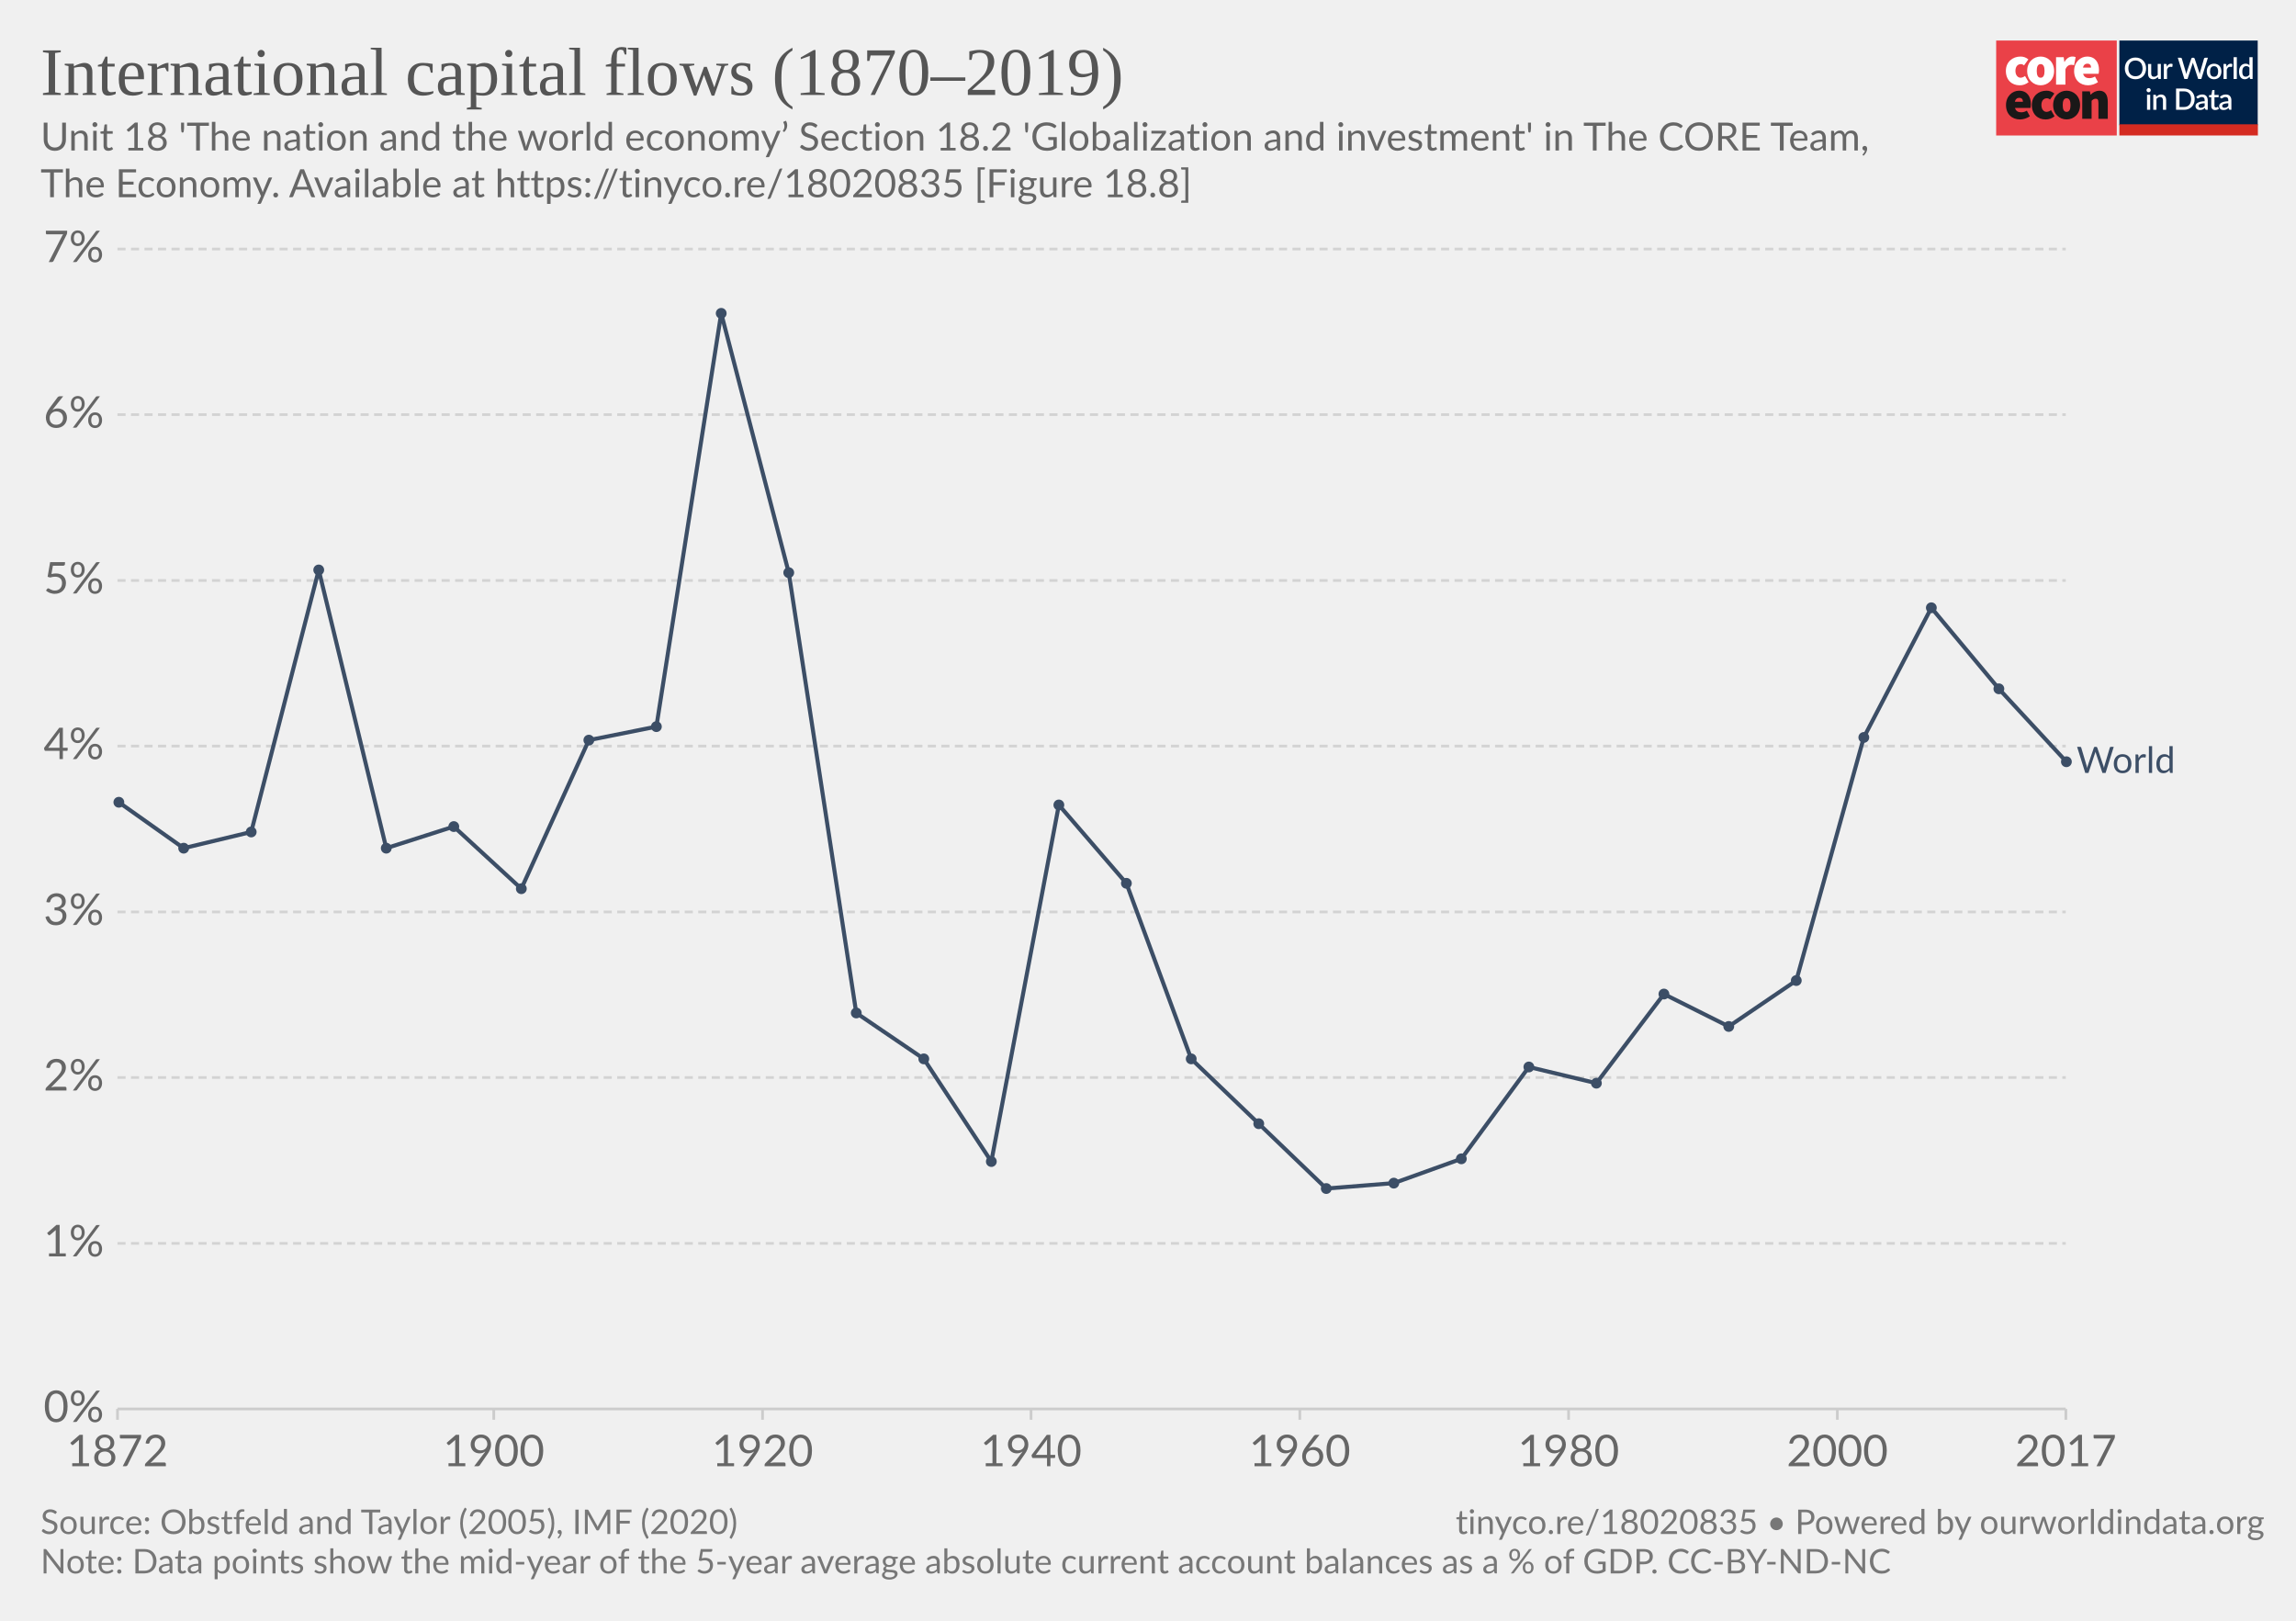
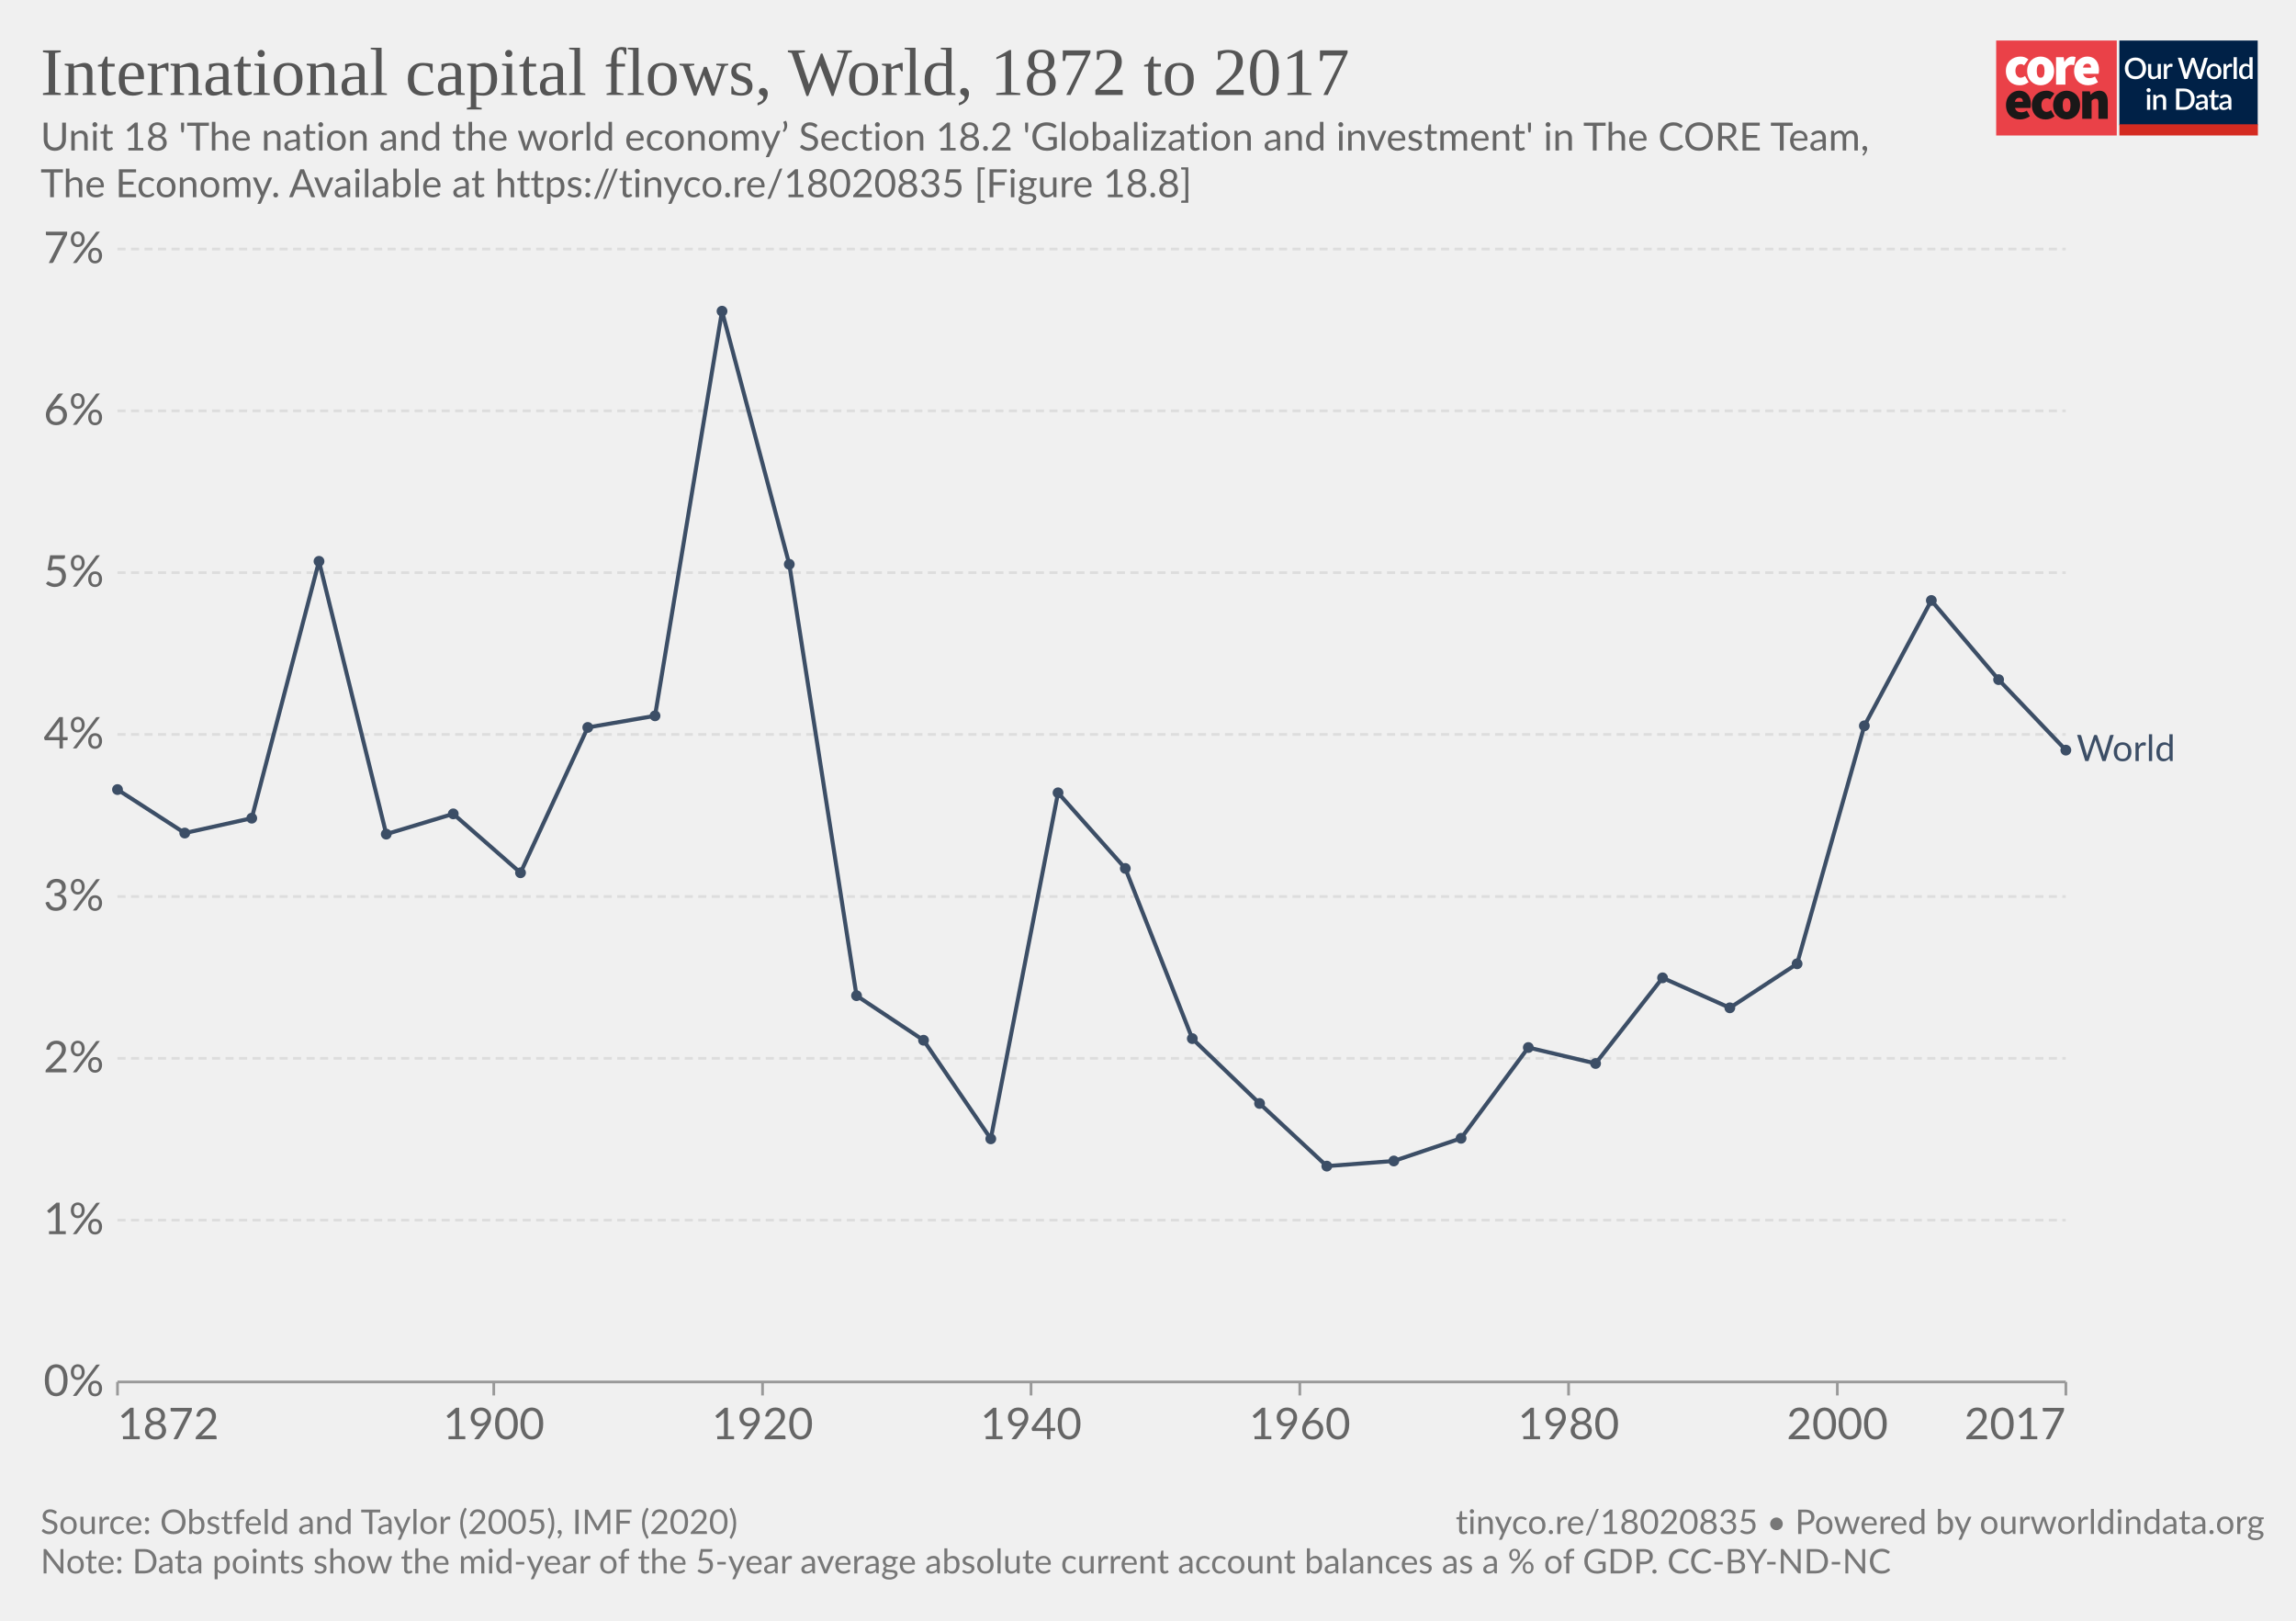
<svg xmlns="http://www.w3.org/2000/svg" version="1.1" style="background-color:#fff;-webkit-font-smoothing:antialiased" width="850" height="600" viewBox="0 0 850 600" font-family="Lato,'Helvetica Neue',Helvetica,Arial,sans-serif" font-size="18" text-rendering="optimizeLegibility">
  <g class="HeaderView">
    <g transform="matrix(.95 0 0 .95 739 15)">
-       <svg width="102" height="37" viewBox="0 0 102 37" fill="none">
+       <svg className="coreLogo" width="102" height="37" viewBox="0 0 102 37" fill="none">
        <path d="M47 0H0v37h47V0z" fill="#EA4148" />
        <path d="M3.78 11.85c0-3.55 2.67-5.6 5.68-5.6a4.63 4.63 0 013.09 1.1l-1.7 2.36c-.31-.32-.74-.5-1.18-.52-1.36 0-2.16 1.03-2.16 2.66 0 1.62.89 2.65 2.03 2.65a2.93 2.93 0 001.7-.69l1.4 2.4a5.29 5.29 0 01-3.52 1.24c-3 0-5.34-2.05-5.34-5.6z" fill="#fff" />
        <path d="M18.85 11.85c0-1.63-.42-2.66-1.52-2.66s-1.52 1.03-1.52 2.66c0 1.62.42 2.65 1.52 2.65s1.52-1.03 1.52-2.65zm-6.77 0c0-3.55 2.54-5.6 5.25-5.6 2.7 0 5.25 2.05 5.25 5.6s-2.54 5.6-5.25 5.6-5.25-2.05-5.25-5.6M23.34 6.5h2.97l.25 1.84h.09c.78-1.46 1.97-2.1 3-2.1.45-.02.9.05 1.32.22l-.6 3.16c-.38-.1-.78-.16-1.18-.17-.76 0-1.7.47-2.2 1.8v5.94h-3.65V6.5zm13.64 4.06c0-.81-.34-1.54-1.44-1.54-.8 0-1.49.47-1.7 1.54h3.14zm-6.6 1.29c0-3.47 2.49-5.6 5.07-5.6 3.13 0 4.62 2.3 4.62 5.17 0 .52-.05 1.03-.15 1.54h-6.04c.34 1.28 1.27 1.71 2.46 1.71a4.3 4.3 0 002.16-.64l1.18 2.18a7.08 7.08 0 01-3.85 1.24c-3.09 0-5.46-2.05-5.46-5.6" fill="#fff" />
        <path d="M10.43 23.87c0-.81-.34-1.54-1.44-1.54-.8 0-1.48.47-1.69 1.54h3.13zm-6.6 1.28c0-3.46 2.5-5.6 5.08-5.6 3.13 0 4.61 2.3 4.61 5.18 0 .51-.05 1.03-.15 1.54H7.34c.34 1.28 1.27 1.7 2.46 1.7.76-.01 1.5-.23 2.16-.63l1.18 2.18a7.08 7.08 0 01-3.85 1.24c-3.1 0-5.46-2.06-5.46-5.6m10.07-.01c0-3.55 2.67-5.6 5.68-5.6a4.63 4.63 0 013.09 1.11l-1.7 2.35c-.32-.31-.74-.5-1.18-.51-1.36 0-2.16 1.03-2.16 2.65 0 1.63.89 2.66 2.03 2.66a2.93 2.93 0 001.7-.69l1.39 2.4a5.29 5.29 0 01-3.51 1.24c-3 0-5.34-2.06-5.34-5.6" fill="#1A1818" />
        <path d="M28.97 25.15c0-1.62-.42-2.65-1.52-2.65s-1.52 1.03-1.52 2.65c0 1.63.42 2.66 1.52 2.66s1.52-1.03 1.52-2.66zm-6.77 0c0-3.55 2.54-5.6 5.25-5.6 2.7 0 5.25 2.05 5.25 5.6s-2.54 5.6-5.25 5.6-5.25-2.04-5.25-5.6m11.34-5.35h2.97l.25 1.29h.09a4.76 4.76 0 013.34-1.54c2.33 0 3.3 1.71 3.3 4.36v6.6h-3.64v-6.13c0-1.37-.34-1.7-1.06-1.7-.67 0-1.05.3-1.6.8v7.02h-3.65V19.8z" fill="#1A1818" />
        <path fill="#fff" d="M48 0h54v37H48z" />
        <path d="M48 0h53.93v33H48V0z" fill="#002147" />
        <path d="M58.42 10.86c0 .61-.1 1.18-.3 1.7a3.83 3.83 0 01-2.15 2.21c-.5.21-1.07.32-1.7.32-.6 0-1.17-.1-1.68-.32a3.9 3.9 0 01-2.15-2.21c-.2-.52-.3-1.09-.3-1.7 0-.61.1-1.18.3-1.7a3.93 3.93 0 012.15-2.22 4.38 4.38 0 011.69-.31c.62 0 1.18.1 1.69.31a3.79 3.79 0 012.15 2.22c.2.52.3 1.09.3 1.7zm-1.38 0c0-.48-.06-.9-.2-1.28A2.38 2.38 0 0055.43 8a2.97 2.97 0 00-1.14-.21c-.42 0-.8.07-1.15.21-.34.14-.63.35-.87.61a2.8 2.8 0 00-.56.97c-.13.38-.2.8-.2 1.28s.07.9.2 1.29a2.46 2.46 0 001.43 1.57c.35.14.73.2 1.15.2.42 0 .8-.06 1.15-.2a2.4 2.4 0 001.42-1.57c.13-.38.2-.81.2-1.29zm7.14-1.72V15h-.74c-.17 0-.27-.08-.32-.24l-.1-.54a3.42 3.42 0 01-.81.63 2.3 2.3 0 01-1.06.24c-.32 0-.6-.05-.85-.16a1.72 1.72 0 01-1-1.15 3.1 3.1 0 01-.12-.91V9.14h1.24v3.73c0 .4.09.7.27.92.18.22.46.32.83.32.27 0 .53-.06.76-.18.24-.13.46-.3.67-.52V9.13h1.23zm2.33 1.08c.18-.37.4-.66.66-.87.27-.22.58-.32.94-.32a1.34 1.34 0 01.66.17l-.09.93a.26.26 0 01-.07.14.2.2 0 01-.13.03c-.06 0-.14 0-.25-.03a1.62 1.62 0 00-.8.04c-.13.05-.25.13-.35.22-.1.1-.2.21-.28.35-.08.14-.15.3-.22.47V15h-1.24V9.13h.72c.13 0 .22.03.27.08.05.05.08.13.1.25l.08.76zm16-3.5L79.94 15h-1.21l-1.95-5.95a4.7 4.7 0 01-.12-.46 3.32 3.32 0 01-.13.46L74.57 15h-1.22l-2.57-8.28h1.13c.11 0 .2.03.28.09.08.05.14.12.16.22l1.56 5.3a6.11 6.11 0 01.16.8 10 10 0 01.2-.8l1.78-5.3a.48.48 0 01.16-.21.4.4 0 01.28-.1h.4c.11 0 .21.03.28.1.08.05.13.12.17.21l1.77 5.3.1.37.1.4a59.35 59.35 0 00.16-.76L81 7.03a.4.4 0 01.16-.22.49.49 0 01.3-.09h1.04zm2.41 2.32c.44 0 .83.07 1.18.22a2.49 2.49 0 011.47 1.55c.13.37.2.79.2 1.25 0 .47-.07.88-.2 1.26-.14.37-.33.69-.58.95a2.87 2.87 0 01-2.07.82c-.43 0-.83-.07-1.18-.22a2.55 2.55 0 01-1.47-1.55c-.14-.38-.2-.8-.2-1.26 0-.46.06-.88.2-1.25a2.55 2.55 0 011.47-1.55c.35-.15.75-.22 1.18-.22zm0 5.08c.53 0 .92-.18 1.18-.53.26-.36.4-.86.4-1.52s-.14-1.17-.4-1.53c-.26-.36-.65-.54-1.18-.54-.53 0-.93.18-1.2.54-.25.36-.38.87-.38 1.53s.13 1.16.39 1.52c.26.35.66.53 1.2.53zm4.86-3.9c.18-.37.4-.66.67-.87.26-.22.57-.32.93-.32a1.34 1.34 0 01.66.17l-.09.93a.26.26 0 01-.07.14.2.2 0 01-.13.03c-.06 0-.14 0-.25-.03a1.62 1.62 0 00-.8.04 1.29 1.29 0 00-.63.57c-.08.14-.15.3-.22.47V15H88.6V9.13h.72c.13 0 .22.03.27.08.05.05.08.13.1.25l.08.76zm4-3.73V15h-1.25V6.49h1.24zm4.91 4.09a1.45 1.45 0 00-1.24-.6c-.48 0-.86.18-1.13.54-.27.35-.4.87-.4 1.56 0 .37.02.67.08.93.07.25.15.46.27.62.11.16.25.28.42.35.16.08.35.11.56.11.31 0 .58-.07.8-.2.24-.14.45-.33.64-.58v-2.73zm1.24-4.09V15h-.75c-.16 0-.27-.08-.31-.24l-.11-.63c-.25.28-.53.52-.84.7-.31.17-.67.26-1.09.26a1.96 1.96 0 01-1.59-.78 2.73 2.73 0 01-.44-.94 4.86 4.86 0 01.01-2.5c.12-.37.3-.7.51-.96a2.3 2.3 0 011.85-.88c.34 0 .63.05.88.16.24.11.45.26.64.46V6.49h1.24zm-39.9 14.65V27h-1.24v-5.86h1.24zm.2-1.78c0 .12-.02.22-.06.32a.83.83 0 01-1.34.26.8.8 0 01-.24-.58c0-.11.02-.22.06-.32a.89.89 0 01.43-.43.76.76 0 01.64 0 .81.81 0 01.45.43c.04.1.06.2.06.32zm2.16 2.55a3.67 3.67 0 01.83-.63 2.32 2.32 0 011.9-.08c.24.11.45.26.61.46.17.2.3.43.38.7.09.28.13.58.13.9V27H65v-3.73c0-.4-.1-.7-.28-.92-.18-.22-.45-.33-.83-.33-.27 0-.53.06-.77.19-.23.13-.45.3-.66.52V27h-1.23v-5.86h.74c.17 0 .28.07.33.23l.08.54zm14.96.95c0 .61-.1 1.17-.3 1.68a3.78 3.78 0 01-2.15 2.16c-.5.2-1.07.3-1.69.3H70.1v-8.28h3.12c.62 0 1.19.1 1.7.3a3.71 3.71 0 012.14 2.16c.2.5.3 1.07.3 1.68zm-1.37 0c0-.48-.07-.9-.2-1.28a2.6 2.6 0 00-.55-.96 2.35 2.35 0 00-.87-.6 2.97 2.97 0 00-1.15-.21h-1.77v6.1h1.77c.43 0 .81-.07 1.15-.2a2.42 2.42 0 001.42-1.56c.13-.38.2-.81.2-1.29zm5.27 1.58a7.5 7.5 0 00-1.12.1c-.3.06-.55.13-.73.22a.97.97 0 00-.41.3.68.68 0 00-.12.4c0 .13.02.25.06.35.05.1.1.18.18.24.08.06.18.1.28.14a1.78 1.78 0 001.18-.14c.23-.12.46-.3.68-.53v-1.08zm-3.28-2.49a3.36 3.36 0 012.37-.92c.34 0 .63.05.9.16a1.83 1.83 0 011.06 1.18c.1.27.15.57.15.9V27h-.55a.56.56 0 01-.27-.05.42.42 0 01-.16-.23l-.12-.47-.44.36c-.15.1-.3.2-.46.26a2.77 2.77 0 01-1.75.12c-.2-.06-.38-.16-.53-.29a1.46 1.46 0 01-.48-1.18c0-.23.06-.45.18-.66.12-.22.32-.41.6-.58a4 4 0 011.1-.43 8.03 8.03 0 011.68-.19v-.39c0-.42-.1-.73-.27-.94-.18-.2-.45-.3-.8-.3-.23-.01-.43.02-.6.08a6.05 6.05 0 00-.74.39.54.54 0 01-.28.08.38.38 0 01-.22-.06.6.6 0 01-.15-.17l-.22-.4zm7.38 5.14c-.48 0-.86-.13-1.12-.4-.26-.28-.4-.67-.4-1.17v-3.41h-.64a.27.27 0 01-.18-.07c-.05-.04-.07-.11-.07-.2v-.5l.95-.14.27-1.7a.31.31 0 01.1-.15c.04-.04.1-.06.18-.06h.63v1.93h1.63v.89h-1.63v3.33c0 .2.05.37.16.48.1.11.24.17.41.17a.79.79 0 00.43-.12 4 4 0 00.12-.08.2.2 0 01.11-.04c.07 0 .13.04.17.11l.37.6c-.2.18-.42.3-.68.4a2.5 2.5 0 01-.8.13zm5.11-2.65a7.5 7.5 0 00-1.11.1 3 3 0 00-.74.22.97.97 0 00-.4.3.68.68 0 00-.13.4c0 .13.02.25.06.35.05.1.11.18.19.24s.17.1.28.14a1.78 1.78 0 001.18-.14c.23-.12.45-.3.67-.53v-1.08zm-3.28-2.49a3.36 3.36 0 012.37-.92c.34 0 .64.05.9.16.27.11.49.26.66.46.18.2.32.44.41.72.1.27.14.57.14.9V27h-.55a.56.56 0 01-.27-.05c-.06-.04-.11-.11-.15-.23l-.12-.47-.45.36c-.14.1-.3.2-.45.26a2.77 2.77 0 01-1.75.12c-.2-.06-.38-.16-.53-.29a1.46 1.46 0 01-.49-1.18c0-.23.06-.45.18-.66.12-.22.32-.41.6-.58.28-.17.65-.31 1.1-.43a8.03 8.03 0 011.68-.19v-.39c0-.42-.09-.73-.27-.94-.18-.2-.44-.3-.8-.3a1.5 1.5 0 00-.59.08 6.09 6.09 0 00-.74.39.54.54 0 01-.29.08.38.38 0 01-.22-.06.6.6 0 01-.14-.17l-.23-.4z" fill="#fff" />
        <path fill="#D42B21" d="M48 32.65h54V37H48z" />
      </svg>
    </g>
-     <a href="https://ourworldindata.org/grapher/international-capital-flows?tab=chart&amp;stackMode=absolute&amp;time=1872..latest&amp;region=World" target="_blank" rel="noopener" font-family="&quot;Playfair Display&quot;,Georgia,&quot;Times New Roman&quot;,serif">
+     <a href="https://ourworldindata.org/grapher/international-capital-flows" target="_blank" rel="noopener" font-family="&quot;Playfair Display&quot;,Georgia,&quot;Times New Roman&quot;,serif">
      <text font-size="25.2" x="15" y="35.2" fill="#555">
-         <tspan x="15" y="35.16">International capital flows (1870–2019)</tspan>
+         <tspan x="15" y="35.16">International capital flows, World, 1872 to 2017</tspan>
      </text>
    </a>
    <text font-size="14.4" x="15" y="55.7" fill="#666">
      <tspan x="15" y="55.72">Unit 18 'The nation and the world economy’ Section 18.2 'Globalization and investment' in The CORE Team,</tspan>
      <tspan x="15" y="73">The Economy. Available at https://tinyco.re/18020835 [Figure 18.8]</tspan>
    </text>
  </g>
  <g class="LineChart">
    <defs>
      <clipPath id="a">
-         <path d="M33.49 0h830v901.2h-830z" />
+         <path d="M33.49 82.2h840v460.6h-840z" />
      </clipPath>
    </defs>
    <g class="DualAxisView">
      <g class="HorizontalAxis">
-         <path stroke="#ccc" d="M43.5 521.6v4M182.8 521.6v4M282.3 521.6v4M381.7 521.6v4M481.2 521.6v4M580.7 521.6v4M680.2 521.6v4M764.8 521.6v4" />
-         <text x="43.5" y="542.8" fill="#666" text-anchor="middle" font-size="16.2">1872</text>
-         <text x="182.8" y="542.8" fill="#666" text-anchor="middle" font-size="16.2">1900</text>
-         <text x="282.3" y="542.8" fill="#666" text-anchor="middle" font-size="16.2">1920</text>
-         <text x="381.7" y="542.8" fill="#666" text-anchor="middle" font-size="16.2">1940</text>
-         <text x="481.2" y="542.8" fill="#666" text-anchor="middle" font-size="16.2">1960</text>
-         <text x="580.7" y="542.8" fill="#666" text-anchor="middle" font-size="16.2">1980</text>
-         <text x="680.2" y="542.8" fill="#666" text-anchor="middle" font-size="16.2">2000</text>
-         <text x="764.8" y="542.8" fill="#666" text-anchor="middle" font-size="16.2">2017</text>
+         <path stroke="#999" d="M43.5 511.6v5M764.8 511.6v5M182.8 511.6v5M282.3 511.6v5M381.7 511.6v5M481.2 511.6v5M580.7 511.6v5M680.2 511.6v5" />
+         <text x="43.49" y="532.8" fill="#666" text-anchor="start" font-size="16.2">1872</text>
+         <text x="764.76" y="532.8" fill="#666" text-anchor="end" font-size="16.2">2017</text>
+         <text x="182.8" y="532.8" fill="#666" text-anchor="middle" font-size="16.2">1900</text>
+         <text x="282.3" y="532.8" fill="#666" text-anchor="middle" font-size="16.2">1920</text>
+         <text x="381.7" y="532.8" fill="#666" text-anchor="middle" font-size="16.2">1940</text>
+         <text x="481.2" y="532.8" fill="#666" text-anchor="middle" font-size="16.2">1960</text>
+         <text x="580.7" y="532.8" fill="#666" text-anchor="middle" font-size="16.2">1980</text>
+         <text x="680.2" y="532.8" fill="#666" text-anchor="middle" font-size="16.2">2000</text>
      </g>
-       <g class="VerticalAxis" fill="#666" dominant-baseline="middle" text-anchor="end" font-size="16.2">
-         <text x="38.49" y="521.6">0%</text>
-         <text x="38.49" y="460.3">1%</text>
-         <text x="38.49" y="398.9">2%</text>
-         <text x="38.49" y="337.6">3%</text>
-         <text x="38.49" y="276.2">4%</text>
-         <text x="38.49" y="214.9">5%</text>
-         <text x="38.49" y="153.5">6%</text>
-         <text x="38.49" y="92.2">7%</text>
+       <g class="VerticalAxis" text-anchor="end" fill="#666" font-size="16.2">
+         <text x="38.49" y="511.6" dy=".32em">0%</text>
+         <text x="38.49" y="451.7" dy=".32em">1%</text>
+         <text x="38.49" y="391.8" dy=".32em">2%</text>
+         <text x="38.49" y="331.9" dy=".32em">3%</text>
+         <text x="38.49" y="271.9" dy=".32em">4%</text>
+         <text x="38.49" y="212" dy=".32em">5%</text>
+         <text x="38.49" y="152.1" dy=".32em">6%</text>
+         <text x="38.49" y="92.2" dy=".32em">7%</text>
      </g>
      <g class="AxisGridLines horizontalLines">
-         <path stroke="#ccc" d="M43.49 521.6h721.27" />
-         <path stroke="#d3d3d3" stroke-dasharray="3,2" d="M43.49 460.3h721.27M43.49 398.9h721.27M43.49 337.6h721.27M43.49 276.2h721.27M43.49 214.9h721.27M43.49 153.5h721.27M43.49 92.2h721.27" />
+         <path stroke="#999" d="M43.49 511.6h721.27" />
+         <path stroke="#ddd" stroke-dasharray="3,2" d="M43.49 451.7h721.27M43.49 391.8h721.27M43.49 331.9h721.27M43.49 271.9h721.27M43.49 212h721.27M43.49 152.1h721.27M43.49 92.2h721.27" />
      </g>
    </g>
    <g clip-path="url(#a)">
      <g class="LineLabels" cursor="default">
        <g class="legendMark">
-           <text font-size="13.5" x="768.8" y="286.2" fill="#3C4E66">
-             <tspan x="768.76" y="286.15">World</tspan>
+           <text font-size="13.5" x="768.8" y="281.8" fill="#3C4E66">
+             <tspan x="768.76" y="281.75">World</tspan>
          </text>
        </g>
      </g>
      <g class="Lines">
-         <g class="key-World_0">
-           <path stroke="#3C4E66" stroke-linecap="round" d="M44 297l24 17 25-6 25-97 25 103 25-8 25 23 25-55 25-5 24-153 25 96 25 163 25 17 25 38 25-132 25 29 24 65 25 24 25 24 25-2 25-9 25-34 25 6 25-33 24 12 25-17 25-90 25-48 25 30 25 27" fill="none" stroke-width="1.5" />
+         <g>
+           <path stroke-linecap="round" stroke-linejoin="round" stroke="#ddd" d="M43.5 292.3l24.9 16.1 24.8-5.5 24.9-95.1 24.9 101 24.8-7.5 24.9 21.8 24.9-53.8 24.9-4.3 24.8-149.8 24.9 93.7 24.9 159.7 24.8 16.5 24.9 36.5 24.9-128.1 24.9 28 24.8 63 24.9 24 24.9 23.2 24.8-1.9 24.9-8.4 24.9-33.6 24.9 5.9 24.8-31.7 24.9 11.1 24.9-16.3 24.9-88.1 24.8-46.4 24.9 29.3 24.9 26.1" fill="none" stroke-width="1" />
+         </g>
+         <g>
+           <path stroke="#3C4E66" stroke-linecap="round" stroke-linejoin="round" d="M43.5 292.3l24.9 16.1 24.8-5.5 24.9-95.1 24.9 101 24.8-7.5 24.9 21.8 24.9-53.8 24.9-4.3 24.8-149.8 24.9 93.7 24.9 159.7 24.8 16.5 24.9 36.5 24.9-128.1 24.9 28 24.8 63 24.9 24 24.9 23.2 24.8-1.9 24.9-8.4 24.9-33.6 24.9 5.9 24.8-31.7 24.9 11.1 24.9-16.3 24.9-88.1 24.8-46.4 24.9 29.3 24.9 26.1" fill="none" stroke-width="1.5" />
          <g fill="#3C4E66">
-             <circle cx="44" cy="297" r="2" />
-             <circle cx="68" cy="314" r="2" />
-             <circle cx="93" cy="308" r="2" />
-             <circle cx="118" cy="211" r="2" />
-             <circle cx="143" cy="314" r="2" />
-             <circle cx="168" cy="306" r="2" />
-             <circle cx="193" cy="329" r="2" />
-             <circle cx="218" cy="274" r="2" />
-             <circle cx="243" cy="269" r="2" />
-             <circle cx="267" cy="116" r="2" />
-             <circle cx="292" cy="212" r="2" />
-             <circle cx="317" cy="375" r="2" />
-             <circle cx="342" cy="392" r="2" />
-             <circle cx="367" cy="430" r="2" />
-             <circle cx="392" cy="298" r="2" />
-             <circle cx="417" cy="327" r="2" />
-             <circle cx="441" cy="392" r="2" />
-             <circle cx="466" cy="416" r="2" />
-             <circle cx="491" cy="440" r="2" />
-             <circle cx="516" cy="438" r="2" />
-             <circle cx="541" cy="429" r="2" />
-             <circle cx="566" cy="395" r="2" />
-             <circle cx="591" cy="401" r="2" />
-             <circle cx="616" cy="368" r="2" />
-             <circle cx="640" cy="380" r="2" />
-             <circle cx="665" cy="363" r="2" />
-             <circle cx="690" cy="273" r="2" />
-             <circle cx="715" cy="225" r="2" />
-             <circle cx="740" cy="255" r="2" />
-             <circle cx="765" cy="282" r="2" />
+             <circle cx="43.5" cy="292.3" r="2" />
+             <circle cx="68.4" cy="308.4" r="2" />
+             <circle cx="93.2" cy="302.9" r="2" />
+             <circle cx="118.1" cy="207.8" r="2" />
+             <circle cx="143" cy="308.8" r="2" />
+             <circle cx="167.8" cy="301.3" r="2" />
+             <circle cx="192.7" cy="323.1" r="2" />
+             <circle cx="217.6" cy="269.3" r="2" />
+             <circle cx="242.5" cy="265" r="2" />
+             <circle cx="267.3" cy="115.2" r="2" />
+             <circle cx="292.2" cy="208.9" r="2" />
+             <circle cx="317.1" cy="368.6" r="2" />
+             <circle cx="341.9" cy="385.1" r="2" />
+             <circle cx="366.8" cy="421.6" r="2" />
+             <circle cx="391.7" cy="293.5" r="2" />
+             <circle cx="416.6" cy="321.5" r="2" />
+             <circle cx="441.4" cy="384.5" r="2" />
+             <circle cx="466.3" cy="408.5" r="2" />
+             <circle cx="491.2" cy="431.7" r="2" />
+             <circle cx="516" cy="429.8" r="2" />
+             <circle cx="540.9" cy="421.4" r="2" />
+             <circle cx="565.8" cy="387.8" r="2" />
+             <circle cx="590.7" cy="393.7" r="2" />
+             <circle cx="615.5" cy="362" r="2" />
+             <circle cx="640.4" cy="373.1" r="2" />
+             <circle cx="665.3" cy="356.8" r="2" />
+             <circle cx="690.2" cy="268.7" r="2" />
+             <circle cx="715" cy="222.3" r="2" />
+             <circle cx="739.9" cy="251.6" r="2" />
+             <circle cx="764.8" cy="277.7" r="2" />
          </g>
        </g>
      </g>
    </g>
  </g>
  <g class="SourcesFooter" fill="#777">
-     <g class="clickable" fill="#777">
+     <g fill="#777">
      <text font-size="12.6" x="15" y="567.9">
        <tspan x="15" y="567.88">Source: Obstfeld and Taylor (2005), IMF (2020)</tspan>
      </text>
    </g>
    <text font-size="12.6" x="15" y="582.5">
      <tspan x="15" y="582.48">Note: Data points show the mid-year of the 5-year average absolute current account balances as a % of GDP. CC-BY-ND-NC</tspan>
    </text>
    <text font-size="12.6" x="538.9" y="567.9">
      <tspan x="538.9" y="567.88">
        <a target="_blank" href="https://tinyco.re/18020835" fill="#777">tinyco.re/18020835</a> • <a href="https://ourworldindata.org" target="_blank">Powered by ourworldindata.org</a>
      </tspan>
    </text>
  </g>
</svg>
